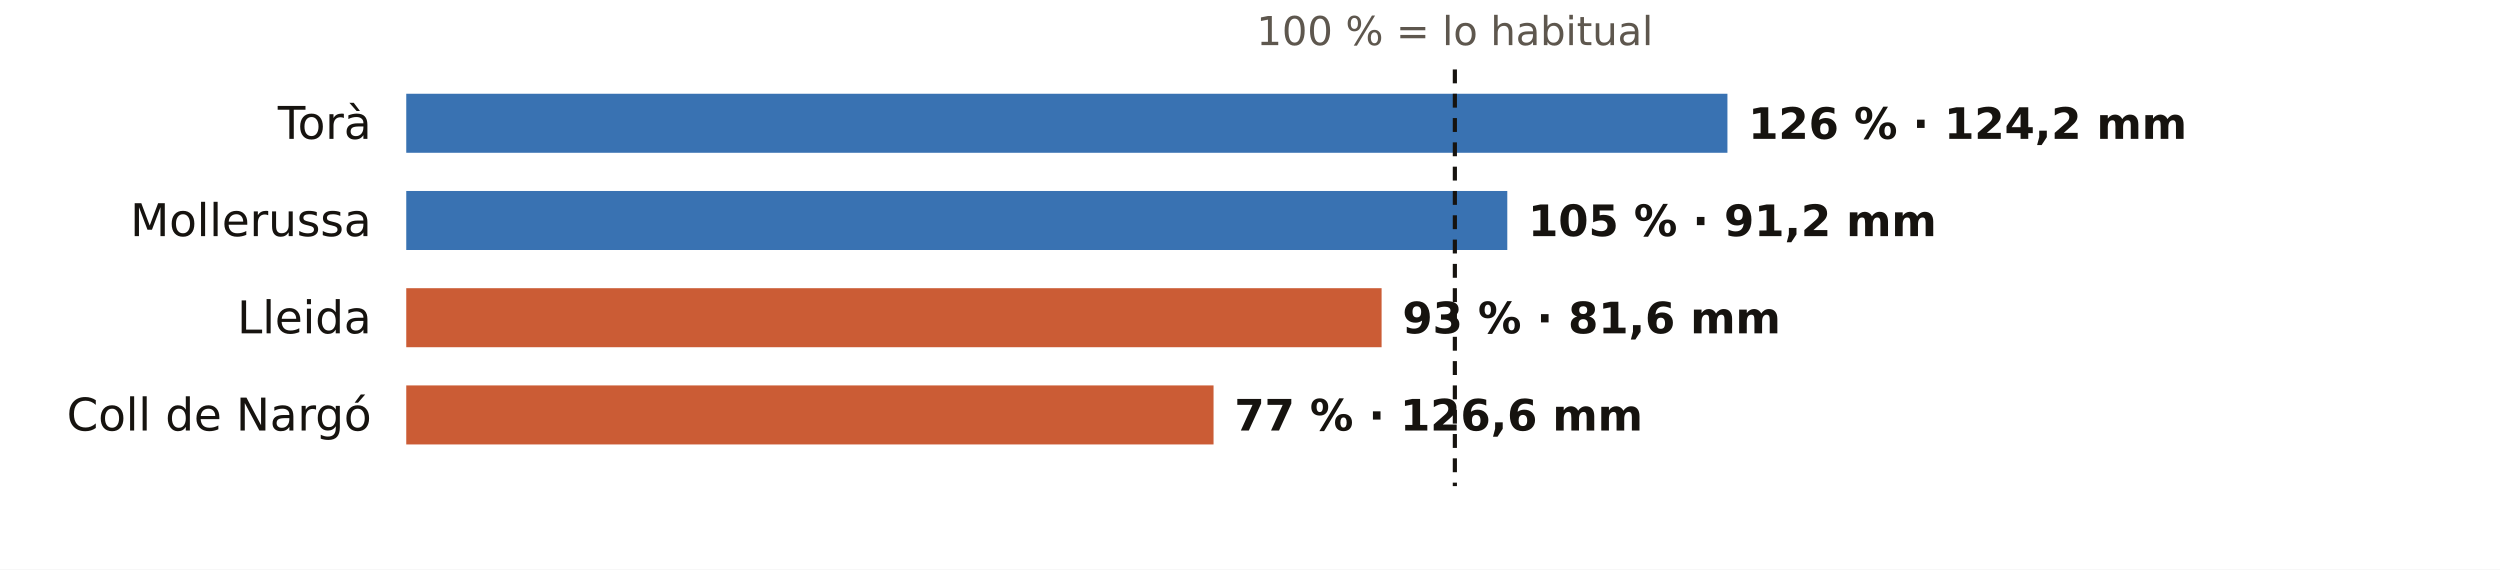
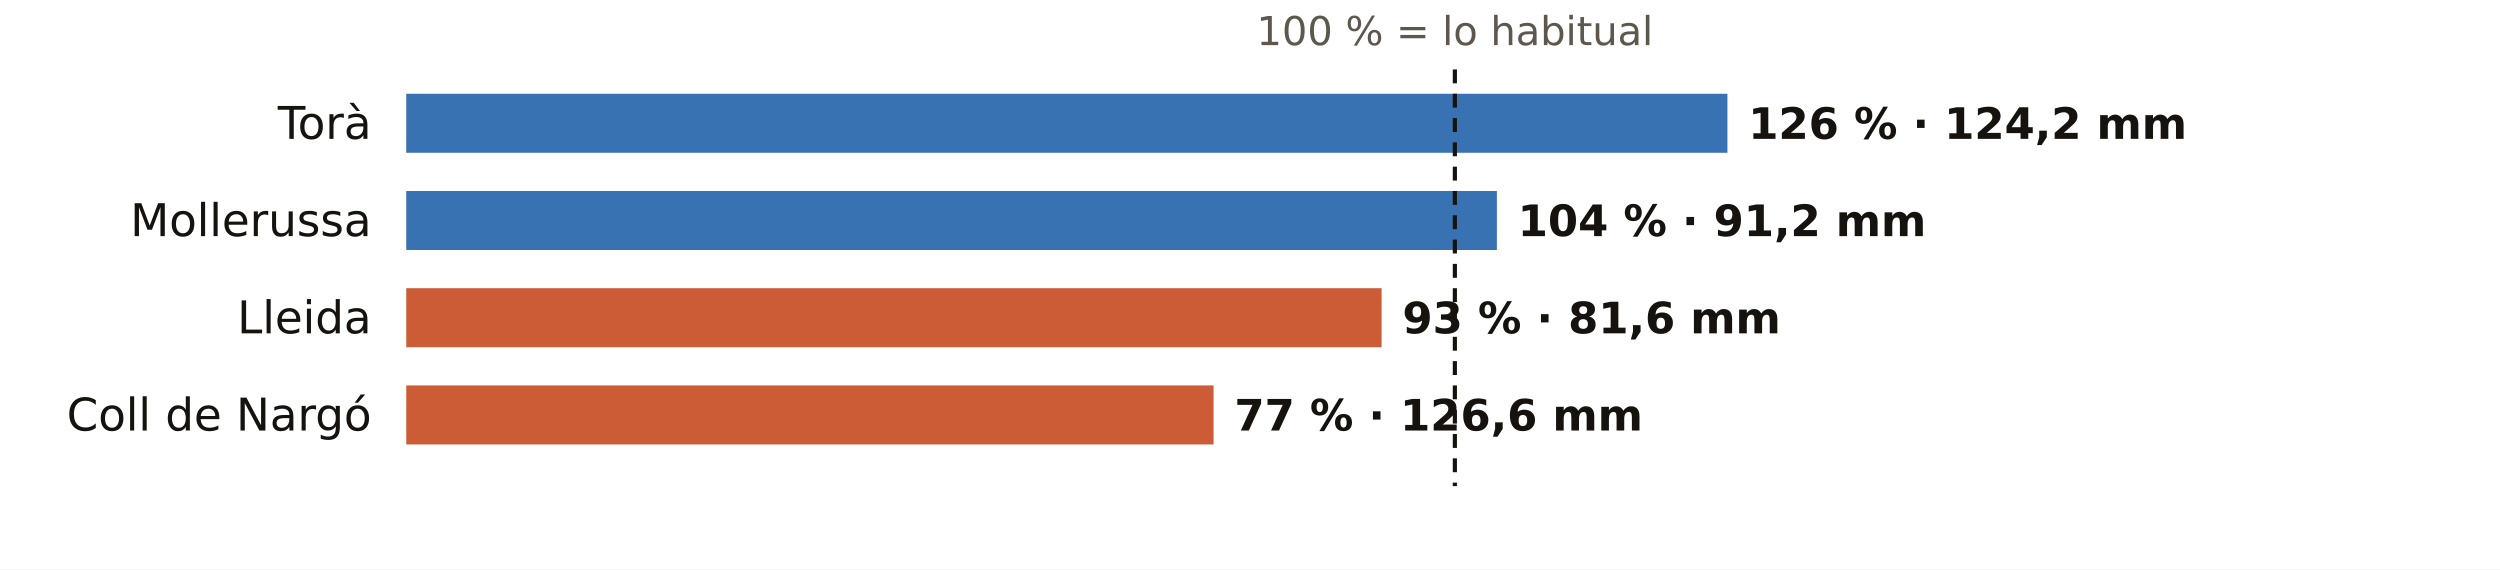
<svg xmlns="http://www.w3.org/2000/svg" viewBox="0 0 720 164" width="720" height="164" role="img" aria-label="El otoño en los pluviómetros de AEMET de Lleida: % de lo habitual">
  <rect width="720" height="164" fill="#FFFFFF" />
  <text x="419.0" y="13.0" font-size="11.5" fill="#5E574E" text-anchor="middle" font-weight="400" font-family="Public Sans, DejaVu Sans, Arial, sans-serif">100 % = lo habitual</text>
  <text x="107.0" y="40.0" font-size="13" fill="#16130F" text-anchor="end" font-weight="500" font-family="Public Sans, DejaVu Sans, Arial, sans-serif">Torà</text>
  <rect x="117" y="27" width="380.5" height="17" fill="#1F5FA8" opacity="0.88" />
  <text x="503.5" y="40.0" font-size="12.5" fill="#16130F" text-anchor="start" font-weight="600" font-family="Public Sans, DejaVu Sans, Arial, sans-serif">126 % · 124,2 mm</text>
  <text x="107.0" y="68.0" font-size="13" fill="#16130F" text-anchor="end" font-weight="500" font-family="Public Sans, DejaVu Sans, Arial, sans-serif">Mollerussa</text>
-   <rect x="117" y="55" width="317.1" height="17" fill="#1F5FA8" opacity="0.88" />
-   <text x="440.1" y="68.0" font-size="12.5" fill="#16130F" text-anchor="start" font-weight="600" font-family="Public Sans, DejaVu Sans, Arial, sans-serif">105 % · 91,2 mm</text>
+   <rect x="117" y="55" width="314.1" height="17" fill="#1F5FA8" opacity="0.88" />
+   <text x="437.1" y="68.0" font-size="12.5" fill="#16130F" text-anchor="start" font-weight="600" font-family="Public Sans, DejaVu Sans, Arial, sans-serif">104 % · 91,2 mm</text>
  <text x="107.0" y="96.0" font-size="13" fill="#16130F" text-anchor="end" font-weight="500" font-family="Public Sans, DejaVu Sans, Arial, sans-serif">Lleida</text>
  <rect x="117" y="83" width="280.9" height="17" fill="#C4461A" opacity="0.88" />
  <text x="403.9" y="96.0" font-size="12.5" fill="#16130F" text-anchor="start" font-weight="600" font-family="Public Sans, DejaVu Sans, Arial, sans-serif">93 % · 81,6 mm</text>
  <text x="107.0" y="124.0" font-size="13" fill="#16130F" text-anchor="end" font-weight="500" font-family="Public Sans, DejaVu Sans, Arial, sans-serif">Coll de Nargó</text>
  <rect x="117" y="111" width="232.5" height="17" fill="#C4461A" opacity="0.88" />
  <text x="355.5" y="124.0" font-size="12.5" fill="#16130F" text-anchor="start" font-weight="600" font-family="Public Sans, DejaVu Sans, Arial, sans-serif">77 % · 126,6 mm</text>
  <line x1="419.0" x2="419.0" y1="20" y2="140" stroke="#16130F" stroke-width="1.2" stroke-dasharray="4 3" />
</svg>
